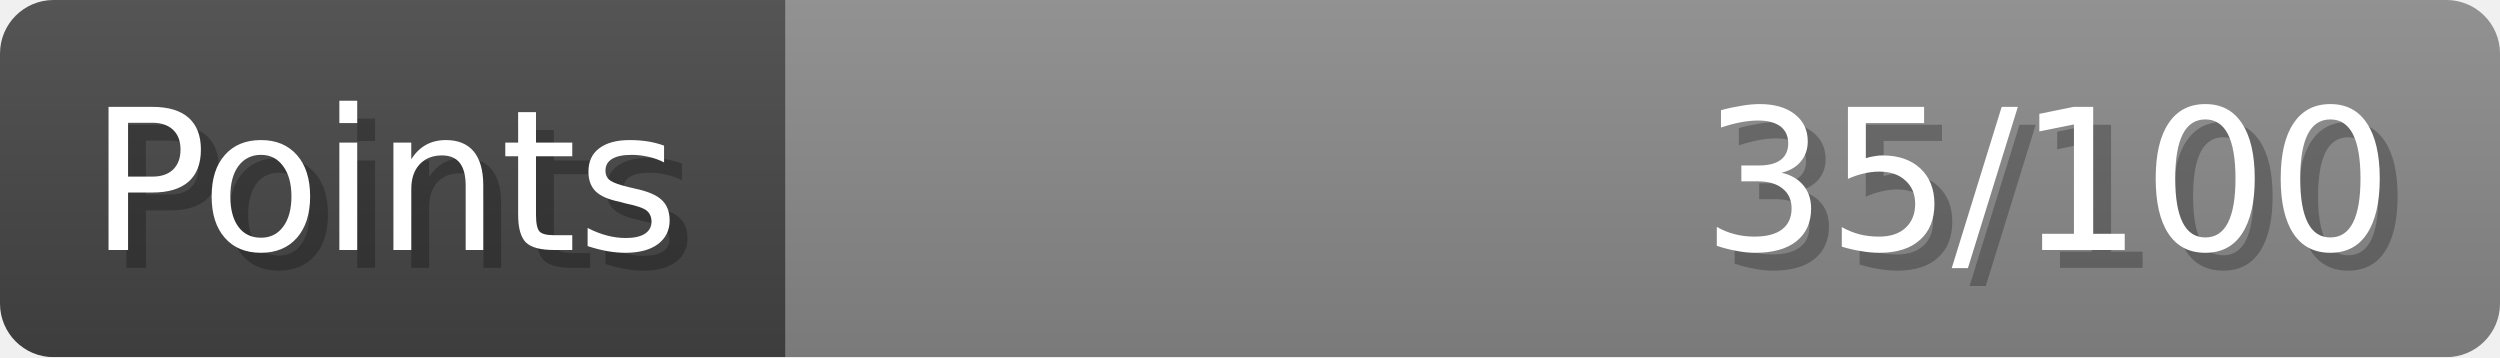
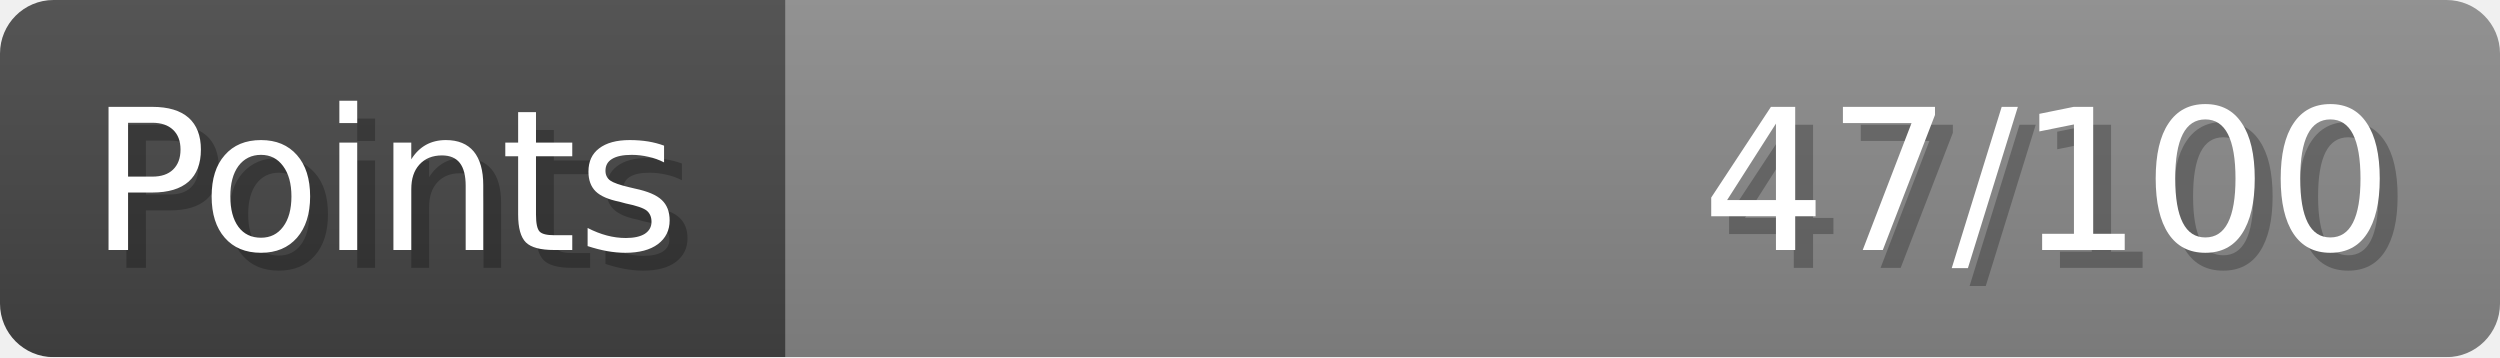
- <svg xmlns="http://www.w3.org/2000/svg" width="140px" height="20px" role="img" aria-label="Points: 35/100">
+ <svg xmlns="http://www.w3.org/2000/svg" width="140px" height="20px" role="img" aria-label="Points: 47/100">
  <linearGradient id="a" x2="0" y2="100%">
    <stop offset="0" stop-opacity=".1" stop-color="#EEE" />
    <stop offset="1" stop-opacity=".1" />
  </linearGradient>
  <mask id="m">
    <rect width="100%" height="100%" rx="3" fill="#FFF" />
  </mask>
  <g mask="url(#m)">
    <rect x="0" y="0" width="44" height="20" fill="#444" />
    <svg x="44" y="0" width="96" height="20">
      <rect width="100%" height="100%" fill="#888888" />
      <rect width="0%" height="100%" fill="#33CC11" transform="">
-         <animate attributeName="width" begin="0.5s" dur="600ms" from="0%" to="35%" repeatCount="1" fill="freeze" calcMode="spline" keyTimes="0; 1" keySplines="0.3, 0.61, 0.355, 1" />
+         <animate attributeName="width" begin="0.5s" dur="600ms" from="0%" to="47%" repeatCount="1" fill="freeze" calcMode="spline" keyTimes="0; 1" keySplines="0.3, 0.61, 0.355, 1" />
      </rect>
    </svg>
    <rect width="140" height="20" fill="url(#a)" />
  </g>
  <g aria-hidden="true" font-size="11" font-family="Verdana, DejaVu Sans, sans-serif" fill="#FFFFFF">
    <text x="6" y="15" fill="#000" opacity="0.25">Points</text>
    <text x="5" y="14">Points</text>
-     <text x="135" y="15" fill="#000" opacity="0.25" text-anchor="end">35/100</text>
-     <text x="134" y="14" text-anchor="end">35/100</text>
+     <text x="135" y="15" fill="#000" opacity="0.25" text-anchor="end">47/100</text>
+     <text x="134" y="14" text-anchor="end">47/100</text>
  </g>
</svg>
